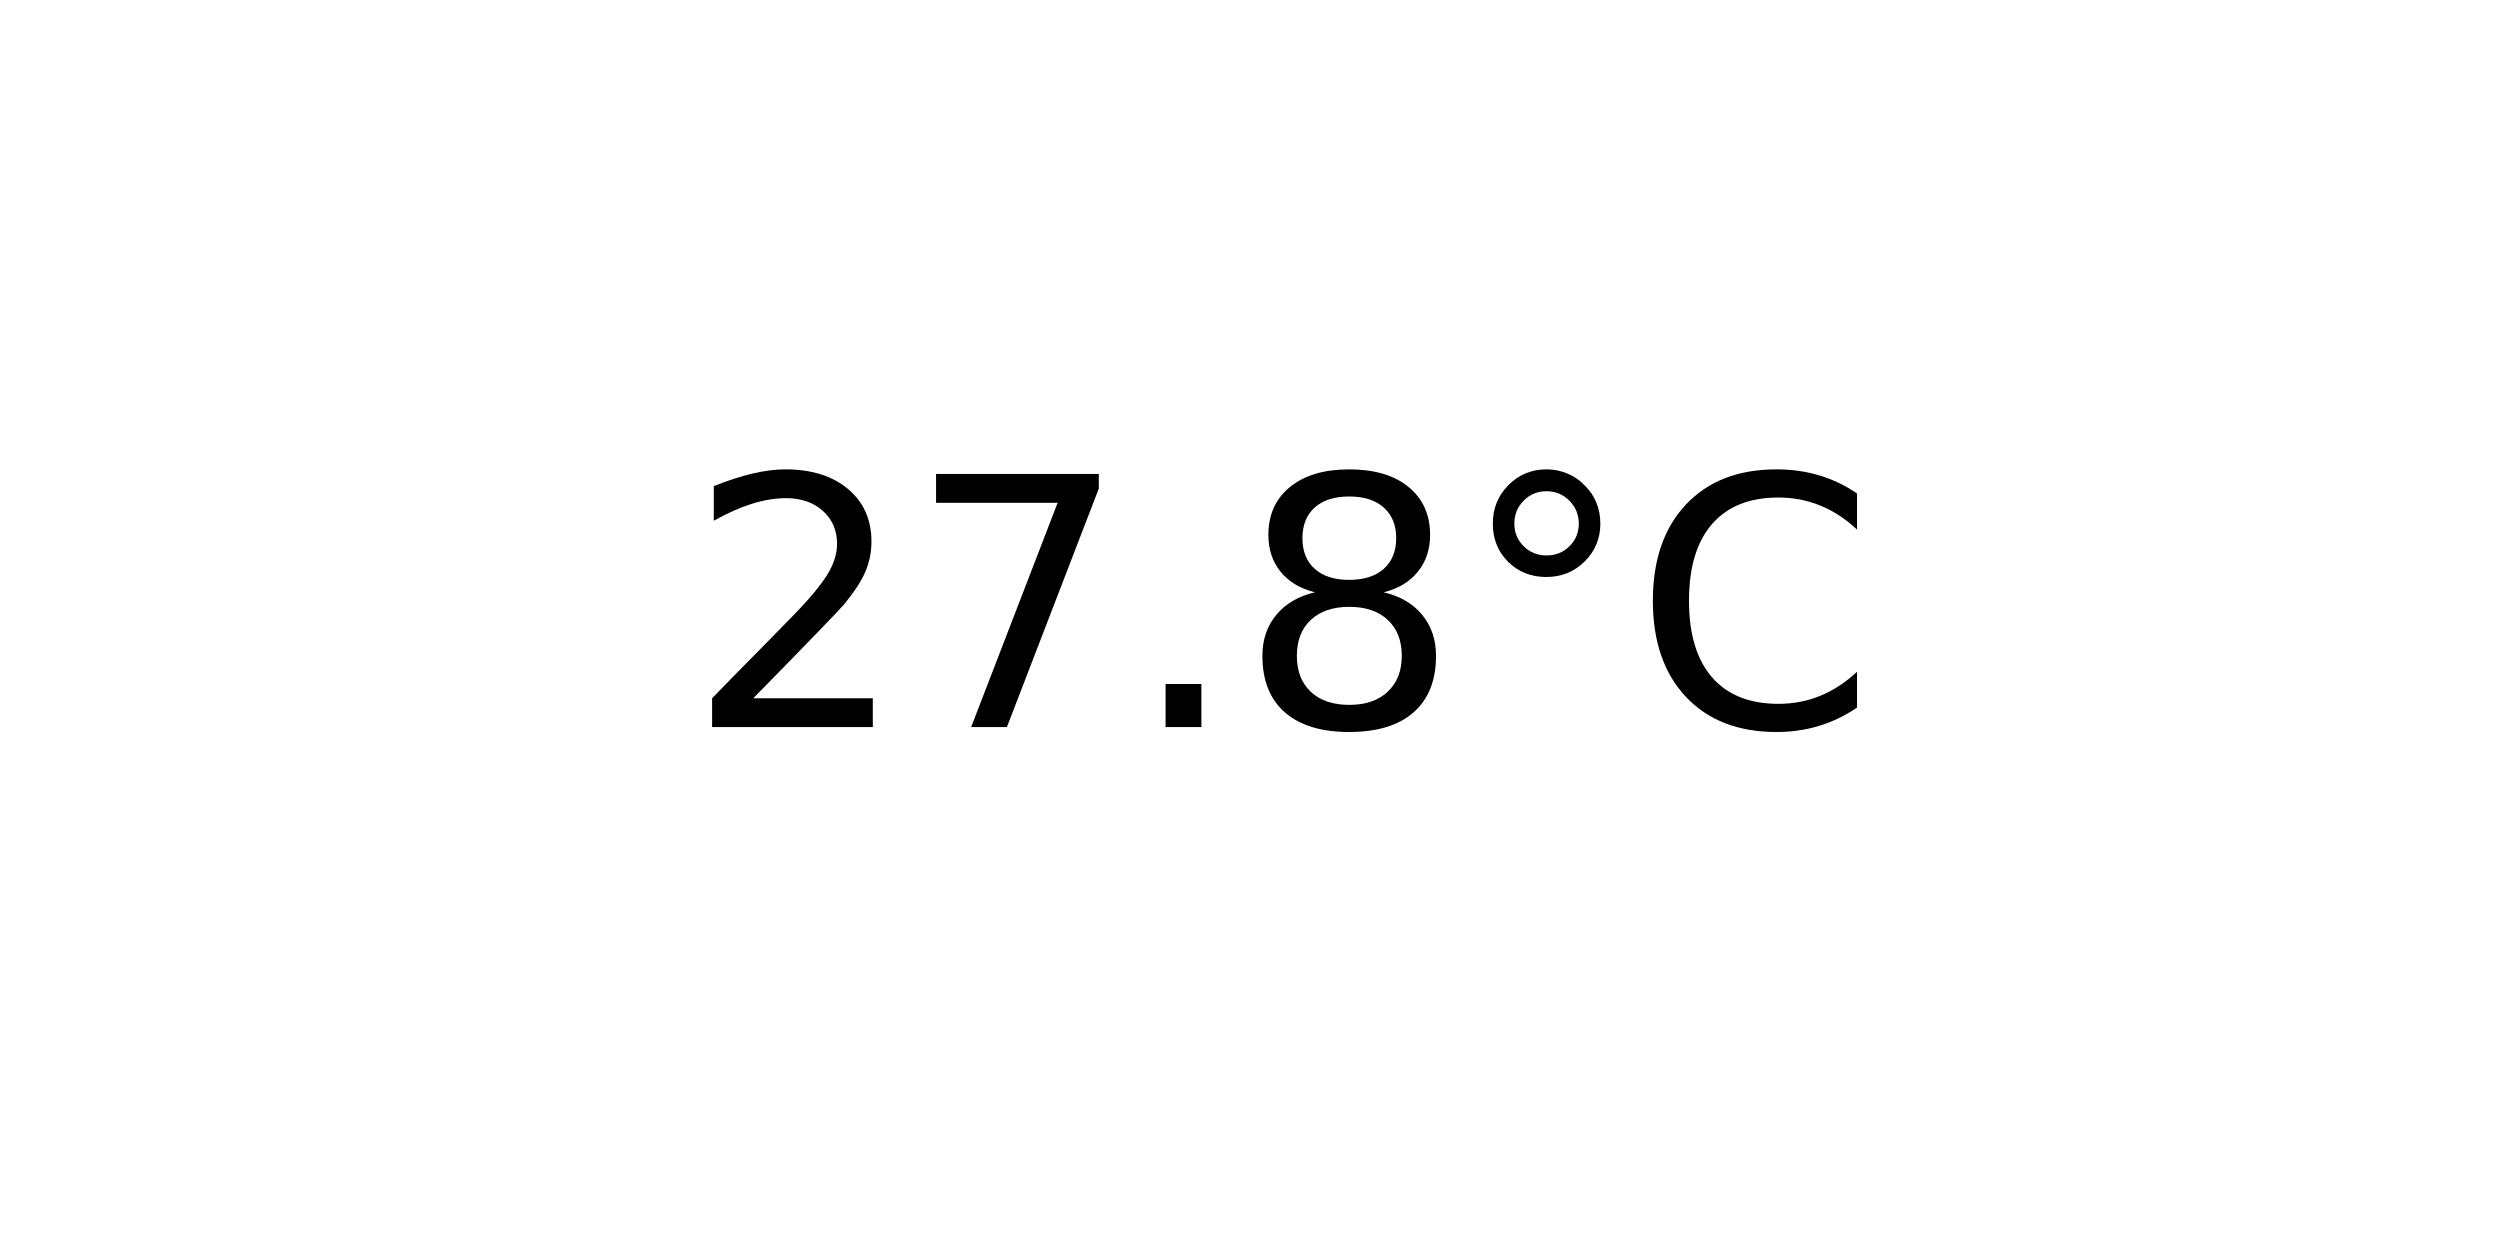
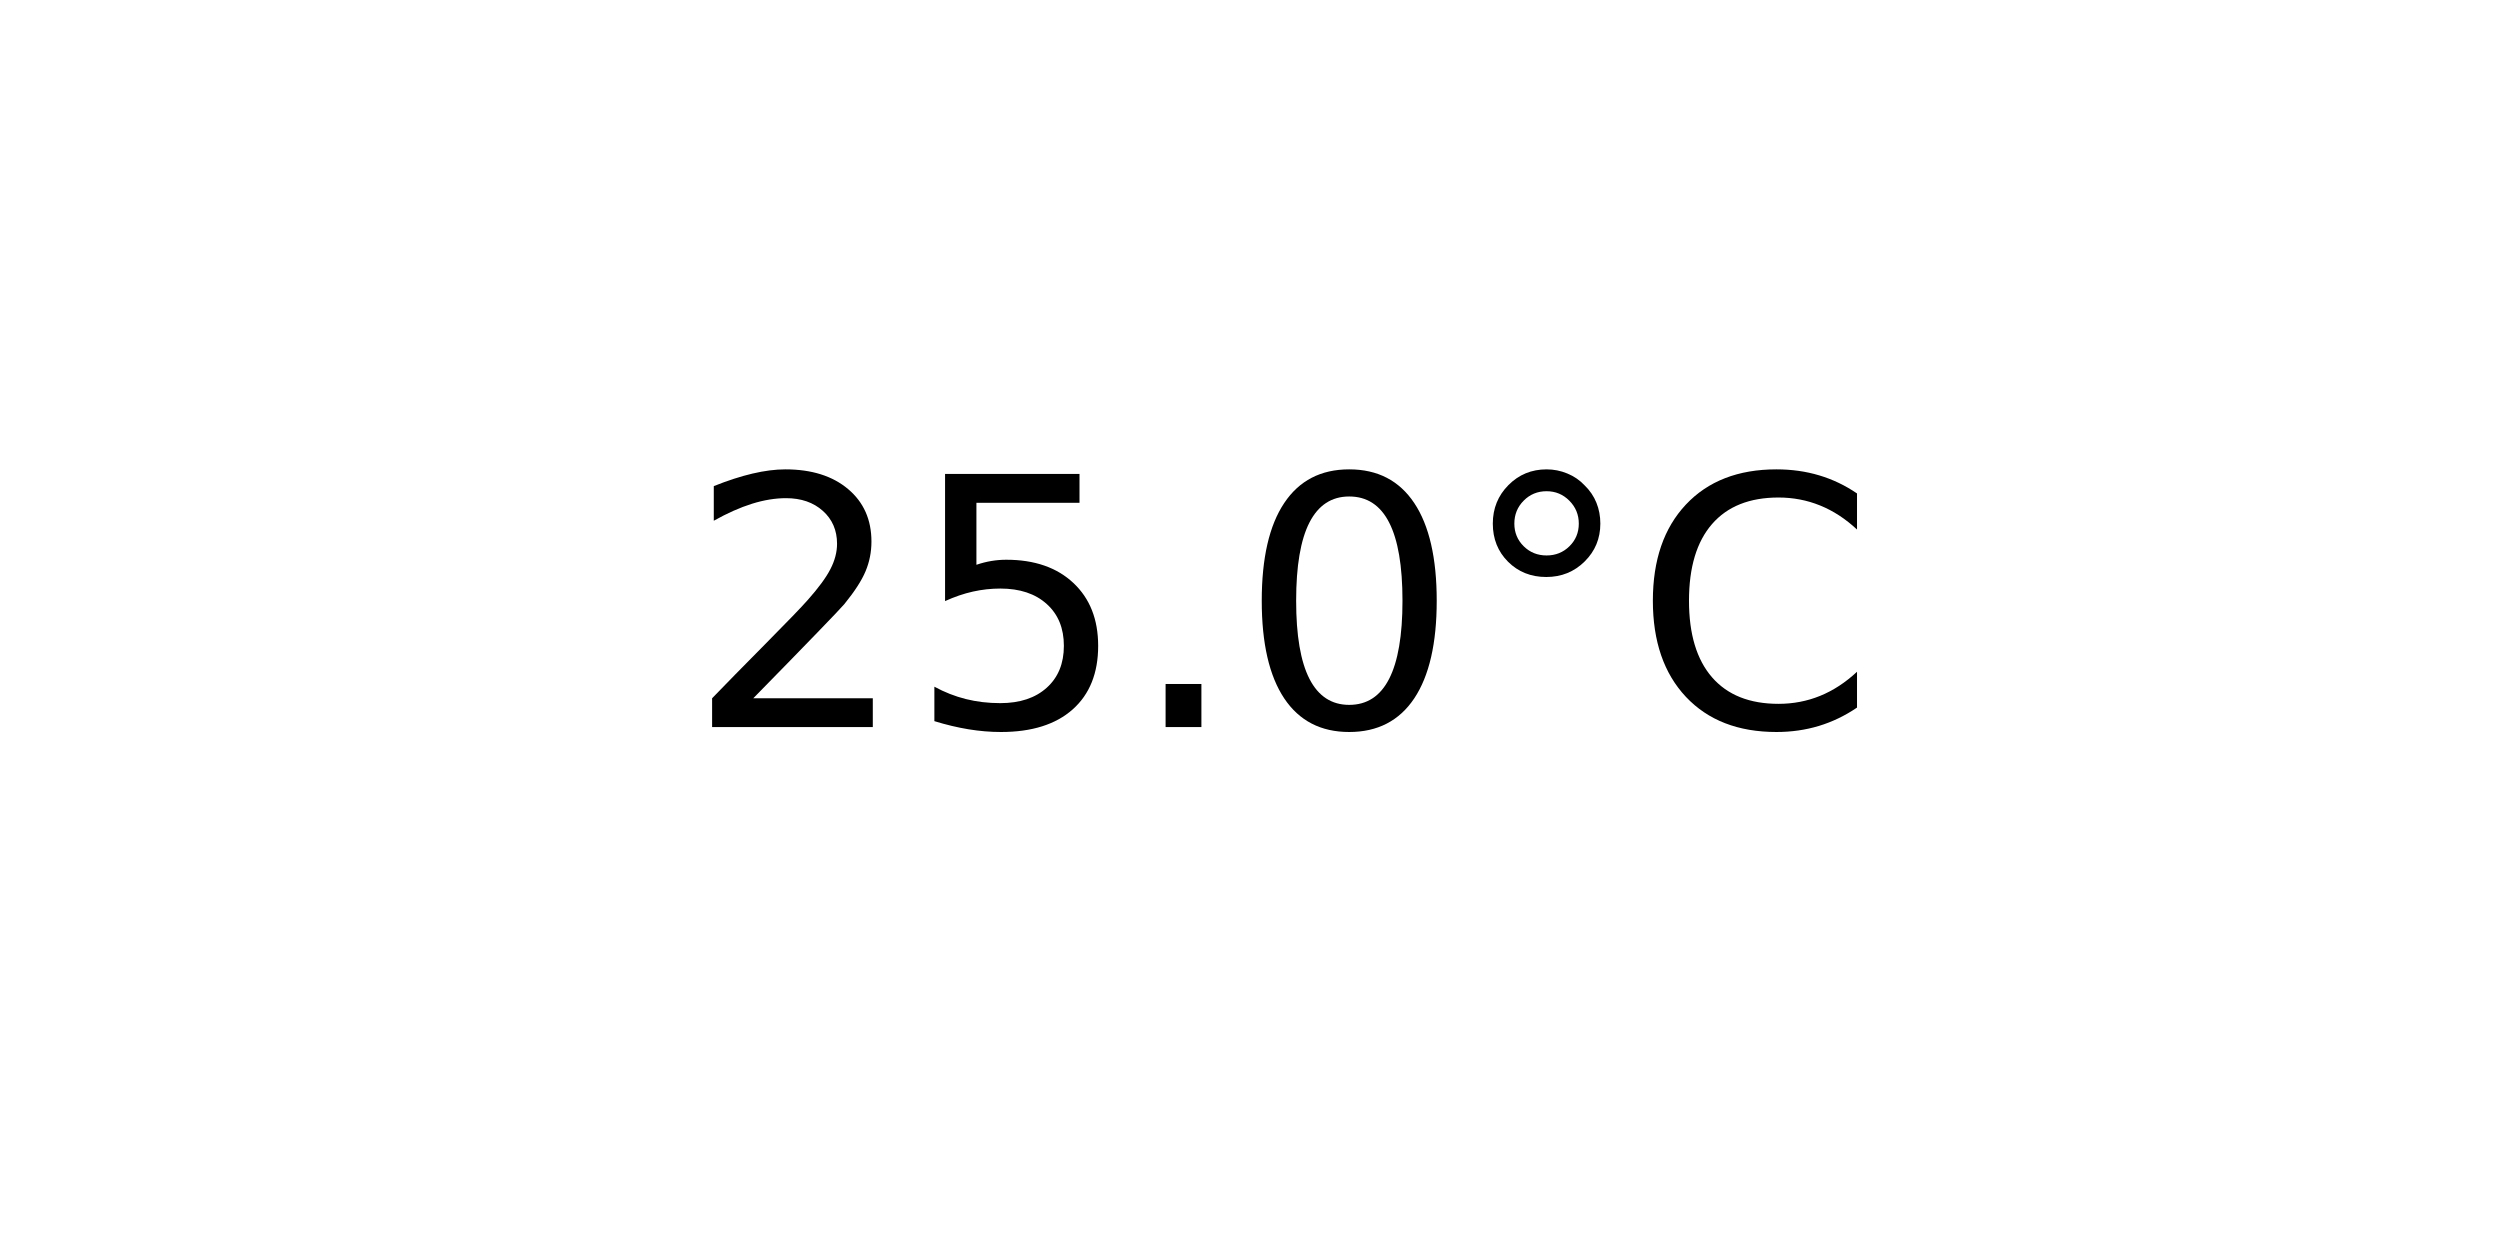
<svg xmlns="http://www.w3.org/2000/svg" xmlns:xlink="http://www.w3.org/1999/xlink" width="72pt" height="36pt" viewBox="0 0 72 36" version="1.1">
  <defs>
    <style type="text/css">*{stroke-linejoin: round; stroke-linecap: butt}</style>
  </defs>
  <g id="figure_1">
    <g id="axes_1">
      <g id="text_1">
        <g transform="translate(19.77578 20.93937) scale(0.1 -0.1)">
          <defs>
            <path id="DejaVuSans-32" d="M 1228 531  L 3431 531  L 3431 0  L 469 0  L 469 531  Q 828 903 1448 1529  Q 2069 2156 2228 2338  Q 2531 2678 2651 2914  Q 2772 3150 2772 3378  Q 2772 3750 2511 3984  Q 2250 4219 1831 4219  Q 1534 4219 1204 4116  Q 875 4013 500 3803  L 500 4441  Q 881 4594 1212 4672  Q 1544 4750 1819 4750  Q 2544 4750 2975 4387  Q 3406 4025 3406 3419  Q 3406 3131 3298 2873  Q 3191 2616 2906 2266  Q 2828 2175 2409 1742  Q 1991 1309 1228 531  z " transform="scale(0.015625)" />
-             <path id="DejaVuSans-37" d="M 525 4666  L 3525 4666  L 3525 4397  L 1831 0  L 1172 0  L 2766 4134  L 525 4134  L 525 4666  z " transform="scale(0.015625)" />
+             <path id="DejaVuSans-35" d="M 691 4666  L 3169 4666  L 3169 4134  L 1269 4134  L 1269 2991  Q 1406 3038 1543 3061  Q 1681 3084 1819 3084  Q 2600 3084 3056 2656  Q 3513 2228 3513 1497  Q 3513 744 3044 326  Q 2575 -91 1722 -91  Q 1428 -91 1123 -41  Q 819 9 494 109  L 494 744  Q 775 591 1075 516  Q 1375 441 1709 441  Q 2250 441 2565 725  Q 2881 1009 2881 1497  Q 2881 1984 2565 2268  Q 2250 2553 1709 2553  Q 1456 2553 1204 2497  Q 953 2441 691 2322  L 691 4666  z " transform="scale(0.015625)" />
            <path id="DejaVuSans-2e" d="M 684 794  L 1344 794  L 1344 0  L 684 0  L 684 794  z " transform="scale(0.015625)" />
-             <path id="DejaVuSans-38" d="M 2034 2216  Q 1584 2216 1326 1975  Q 1069 1734 1069 1313  Q 1069 891 1326 650  Q 1584 409 2034 409  Q 2484 409 2743 651  Q 3003 894 3003 1313  Q 3003 1734 2745 1975  Q 2488 2216 2034 2216  z M 1403 2484  Q 997 2584 770 2862  Q 544 3141 544 3541  Q 544 4100 942 4425  Q 1341 4750 2034 4750  Q 2731 4750 3128 4425  Q 3525 4100 3525 3541  Q 3525 3141 3298 2862  Q 3072 2584 2669 2484  Q 3125 2378 3379 2068  Q 3634 1759 3634 1313  Q 3634 634 3220 271  Q 2806 -91 2034 -91  Q 1263 -91 848 271  Q 434 634 434 1313  Q 434 1759 690 2068  Q 947 2378 1403 2484  z M 1172 3481  Q 1172 3119 1398 2916  Q 1625 2713 2034 2713  Q 2441 2713 2670 2916  Q 2900 3119 2900 3481  Q 2900 3844 2670 4047  Q 2441 4250 2034 4250  Q 1625 4250 1398 4047  Q 1172 3844 1172 3481  z " transform="scale(0.015625)" />
+             <path id="DejaVuSans-30" d="M 2034 4250  Q 1547 4250 1301 3770  Q 1056 3291 1056 2328  Q 1056 1369 1301 889  Q 1547 409 2034 409  Q 2525 409 2770 889  Q 3016 1369 3016 2328  Q 3016 3291 2770 3770  Q 2525 4250 2034 4250  z M 2034 4750  Q 2819 4750 3233 4129  Q 3647 3509 3647 2328  Q 3647 1150 3233 529  Q 2819 -91 2034 -91  Q 1250 -91 836 529  Q 422 1150 422 2328  Q 422 3509 836 4129  Q 1250 4750 2034 4750  z " transform="scale(0.015625)" />
            <path id="DejaVuSans-b0" d="M 1600 4347  Q 1350 4347 1178 4173  Q 1006 4000 1006 3750  Q 1006 3503 1178 3333  Q 1350 3163 1600 3163  Q 1850 3163 2022 3333  Q 2194 3503 2194 3750  Q 2194 3997 2020 4172  Q 1847 4347 1600 4347  z M 1600 4750  Q 1800 4750 1984 4673  Q 2169 4597 2303 4453  Q 2447 4313 2519 4134  Q 2591 3956 2591 3750  Q 2591 3338 2302 3052  Q 2013 2766 1594 2766  Q 1172 2766 890 3047  Q 609 3328 609 3750  Q 609 4169 896 4459  Q 1184 4750 1600 4750  z " transform="scale(0.015625)" />
            <path id="DejaVuSans-43" d="M 4122 4306  L 4122 3641  Q 3803 3938 3442 4084  Q 3081 4231 2675 4231  Q 1875 4231 1450 3742  Q 1025 3253 1025 2328  Q 1025 1406 1450 917  Q 1875 428 2675 428  Q 3081 428 3442 575  Q 3803 722 4122 1019  L 4122 359  Q 3791 134 3420 21  Q 3050 -91 2638 -91  Q 1578 -91 968 557  Q 359 1206 359 2328  Q 359 3453 968 4101  Q 1578 4750 2638 4750  Q 3056 4750 3426 4639  Q 3797 4528 4122 4306  z " transform="scale(0.015625)" />
          </defs>
          <use xlink:href="#DejaVuSans-32" />
-           <use xlink:href="#DejaVuSans-37" x="63.623" />
+           <use xlink:href="#DejaVuSans-35" x="63.623" />
          <use xlink:href="#DejaVuSans-2e" x="127.246" />
-           <use xlink:href="#DejaVuSans-38" x="159.033" />
+           <use xlink:href="#DejaVuSans-30" x="159.033" />
          <use xlink:href="#DejaVuSans-b0" x="222.656" />
          <use xlink:href="#DejaVuSans-43" x="272.656" />
        </g>
      </g>
    </g>
  </g>
</svg>
